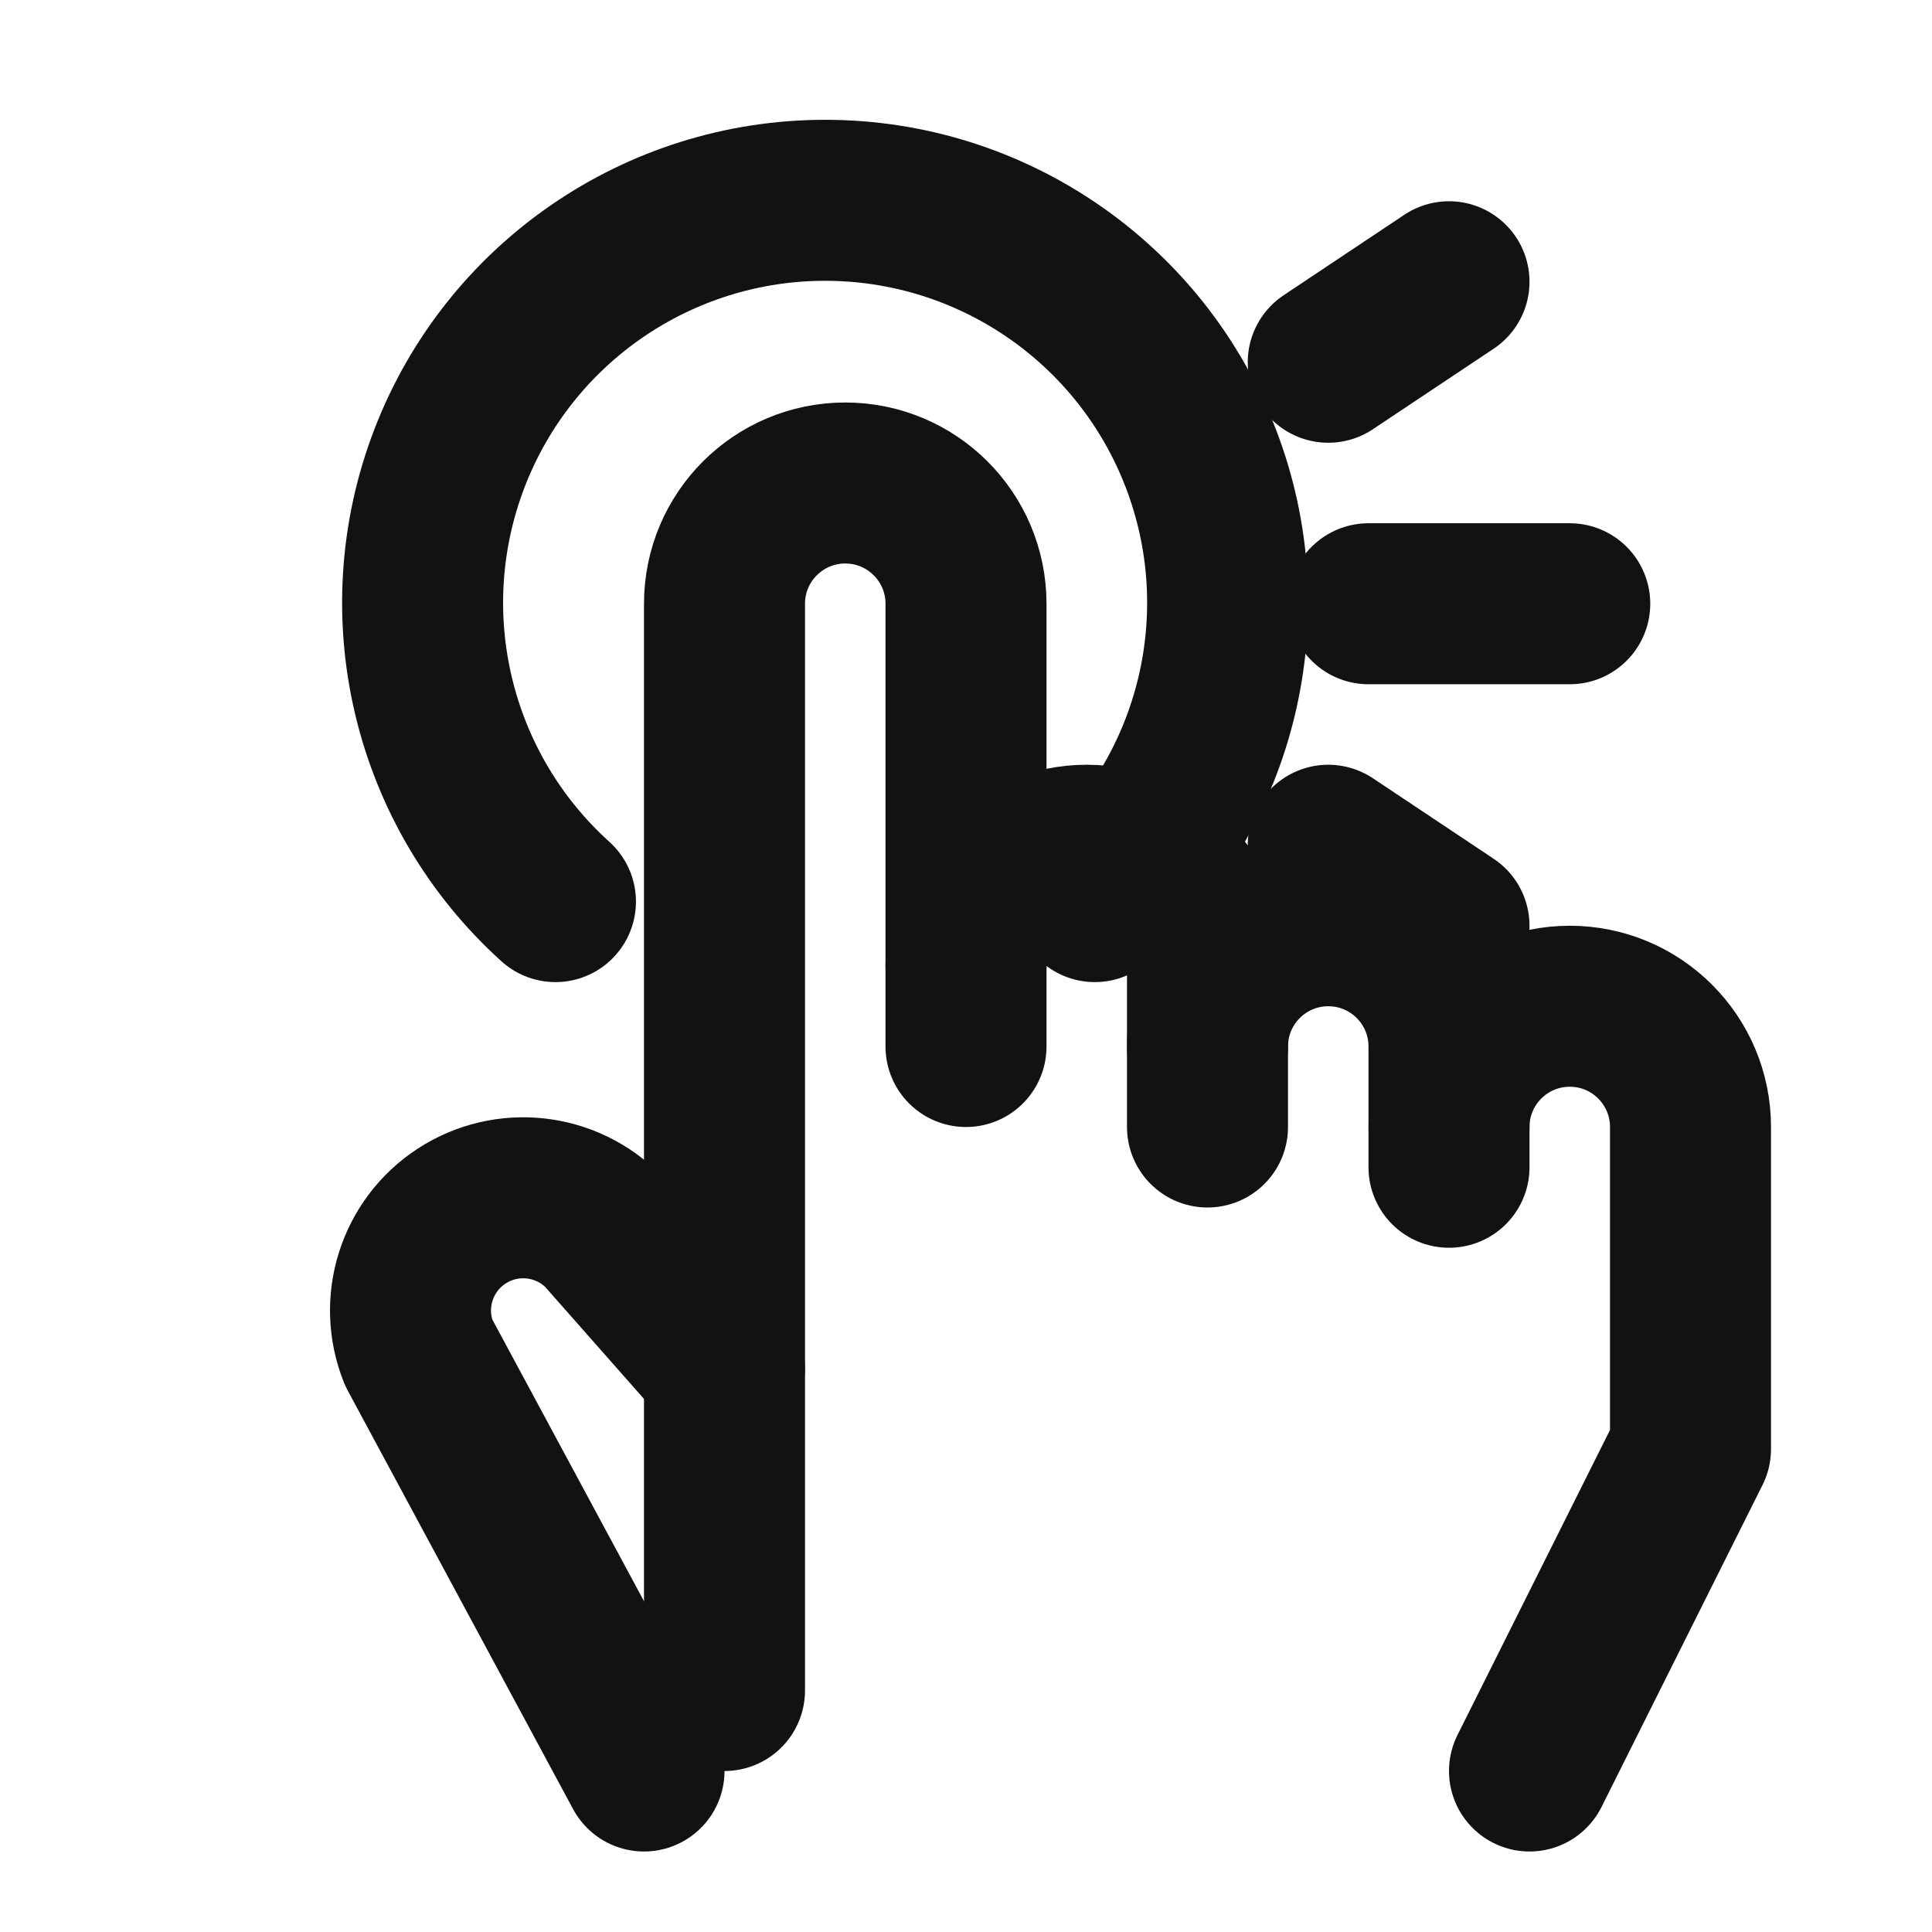
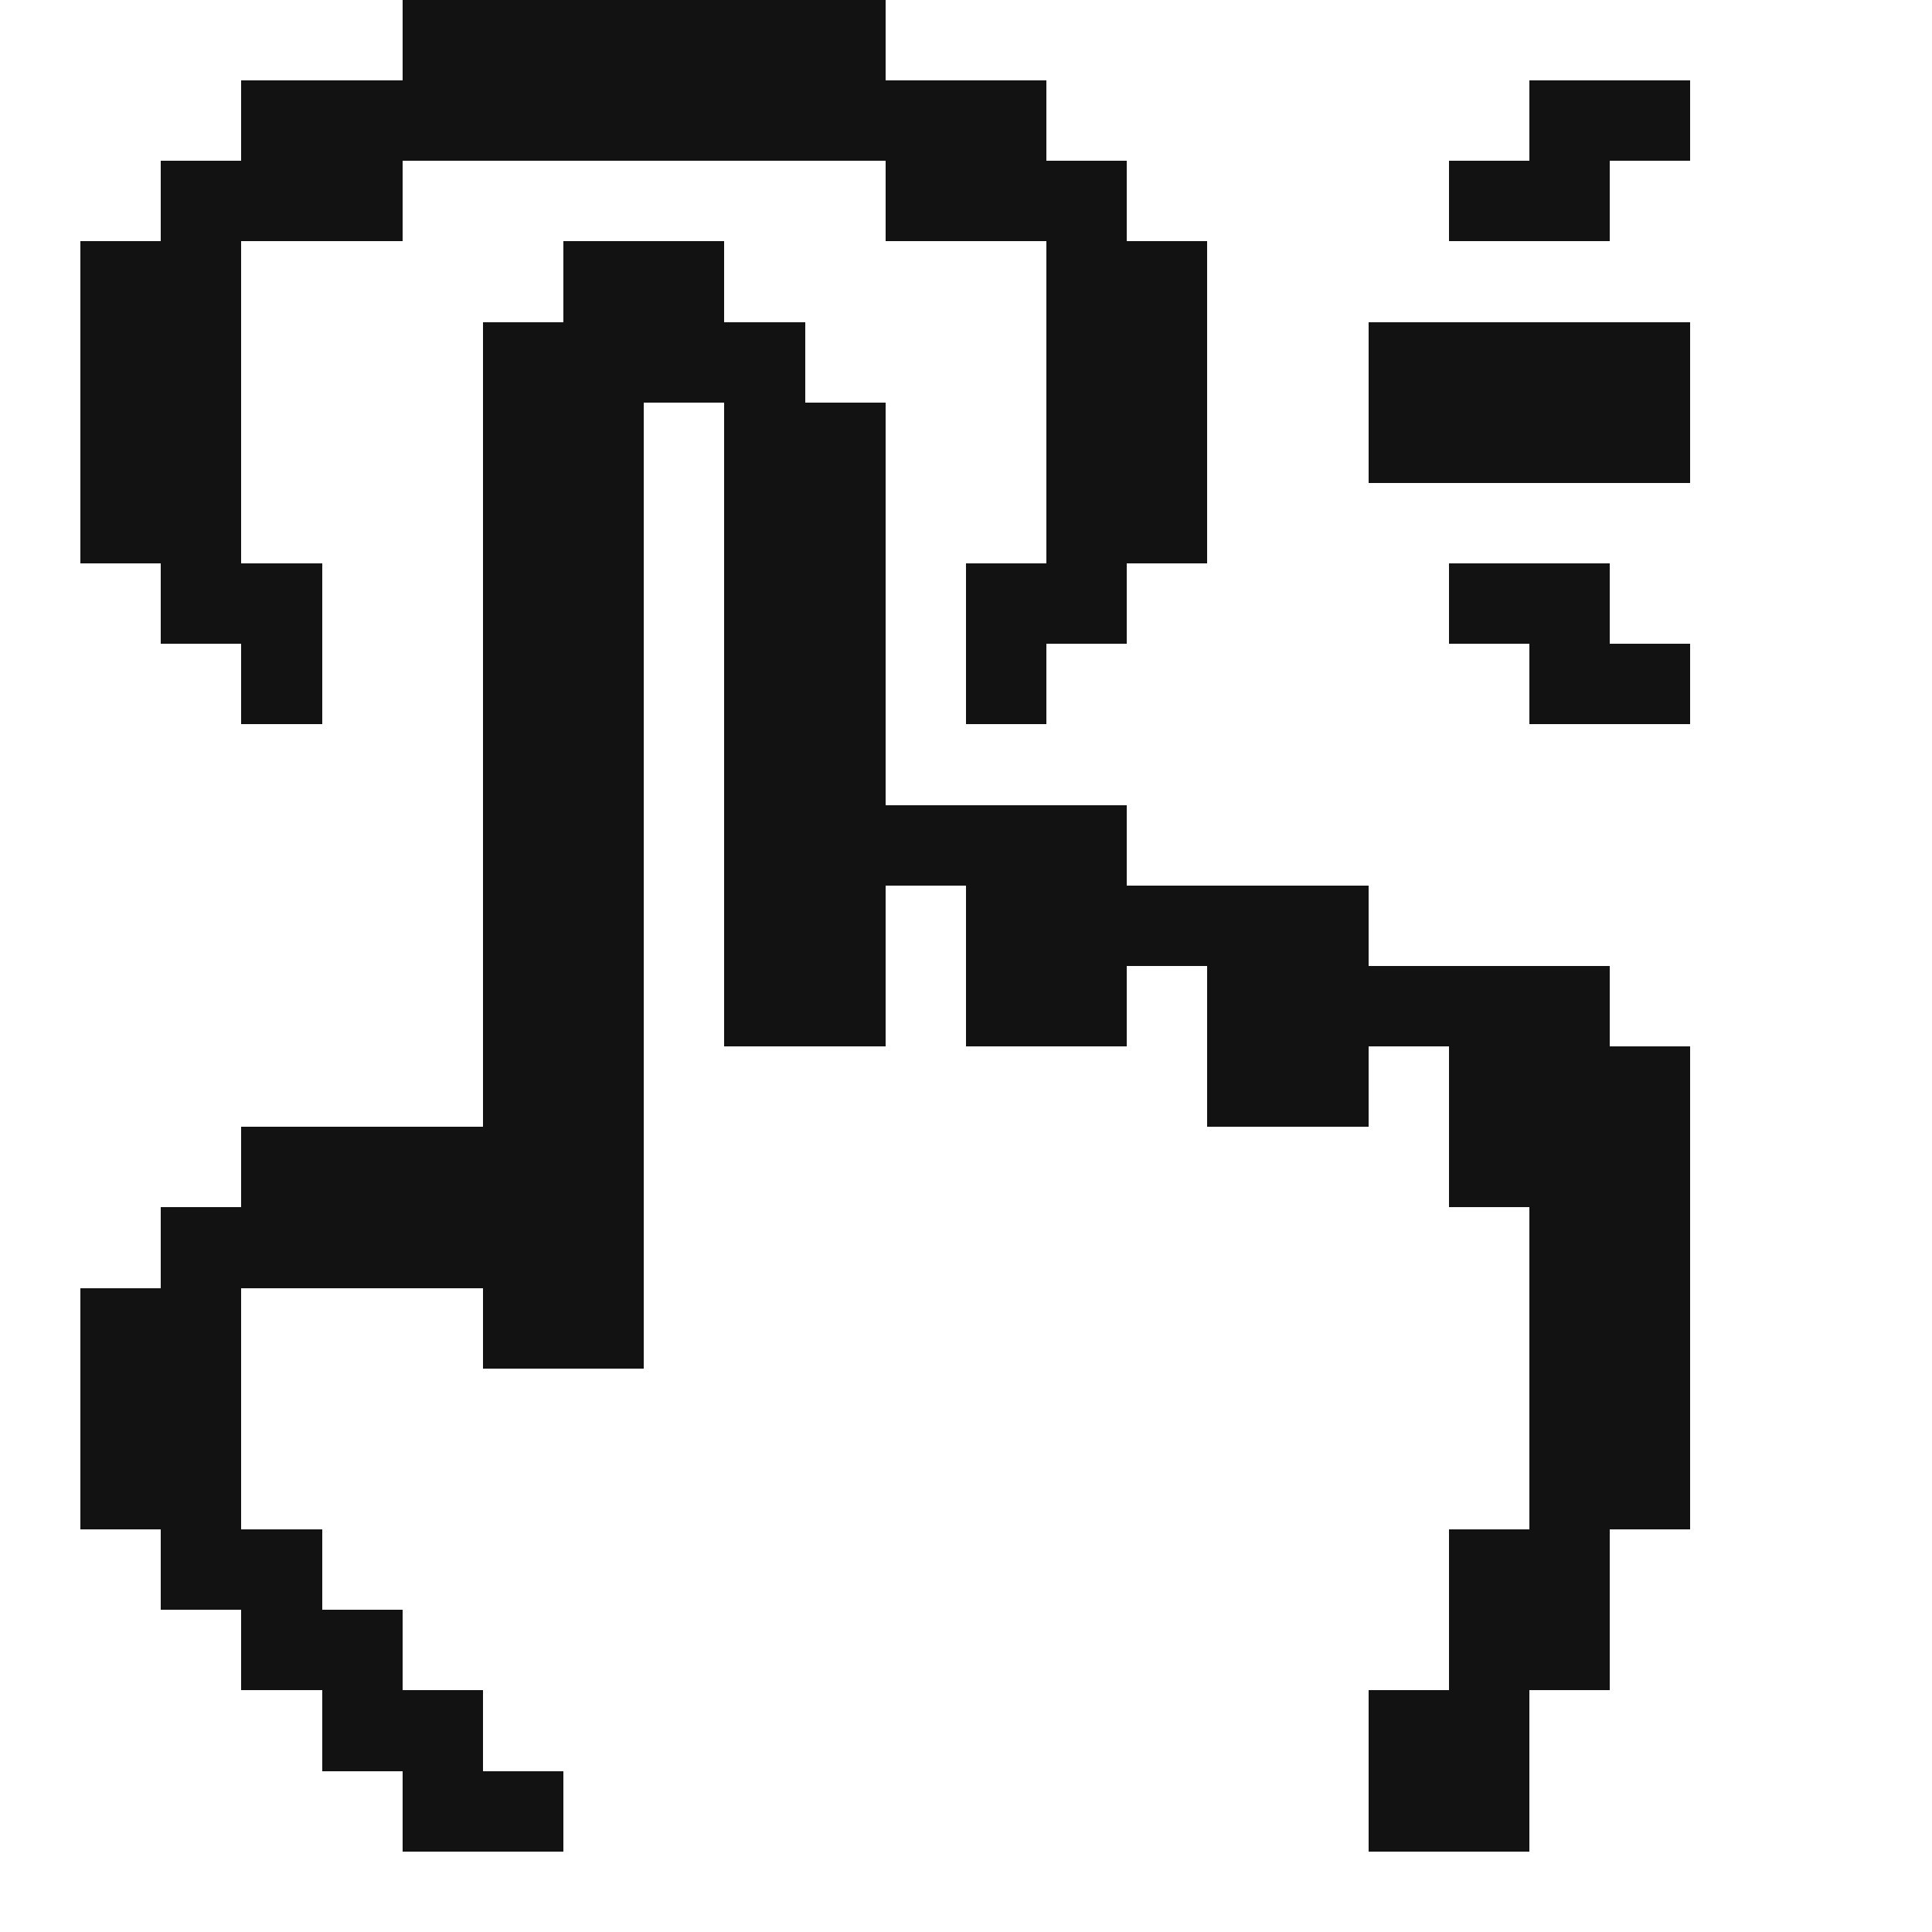
- <svg xmlns="http://www.w3.org/2000/svg" id="oa-pillar-fit-cl-022-24px-fit-a-black" data-id="CL-022" width="24" height="24" viewBox="0 0 24 24">
-   <g id="oa-pillar-fit-cl-022-24px-fit-a-black-accent" data-part="accent" stroke="#121212" fill="none" stroke-width="2" stroke-linecap="round" stroke-linejoin="round">
-     <path d="M13.6 11.2 A5 5 0 1 0 6.9 11.2" />
-     <line x1="16.5" y1="4.5" x2="18" y2="3.5" />
-     <line x1="17" y1="7.5" x2="19.5" y2="7.5" />
-     <line x1="16.5" y1="10.5" x2="18" y2="11.5" />
-   </g>
-   <g id="oa-pillar-fit-cl-022-24px-fit-a-black-base" data-part="base" stroke="#121212" fill="none" stroke-width="2" stroke-linecap="round" stroke-linejoin="round">
-     <path d="M9 21 V7.5 A1.5 1.5 0 0 1 12 7.5 V13" />
-     <path d="M12 12 A1.5 1.5 0 0 1 15 12 V14" />
-     <path d="M15 13 A1.5 1.5 0 0 1 18 13 V14.5" />
-     <path d="M18 14 A1.5 1.5 0 0 1 21 14 V18 L19 22" />
-     <path d="M9 17 L7.5 15.3 A1.4 1.4 0 0 0 5.2 16.8 L8 22" />
-   </g>
+ <svg xmlns="http://www.w3.org/2000/svg" id="oa-pillar-fit-cl-022-24px-fit-a-black" data-id="CL-022" width="24" height="24" viewBox="0 0 24 24" shape-rendering="crispEdges">
+   <path id="oa-pillar-fit-cl-022-24px-fit-a-black-accent" data-part="accent" fill="#121212" d="M5 0h6v1h-6zM3 1h10v1h-10zM19 1h2v1h-2zM2 2h3v1h-3zM11 2h3v1h-3zM18 2h2v1h-2zM1 3h2v1h-2zM13 3h2v1h-2zM1 4h2v1h-2zM13 4h2v1h-2zM17 4h4v1h-4zM1 5h2v1h-2zM13 5h2v1h-2zM17 5h4v1h-4zM1 6h2v1h-2zM13 6h2v1h-2zM2 7h2v1h-2zM12 7h2v1h-2zM18 7h2v1h-2zM3 8h1v1h-1zM12 8h1v1h-1zM19 8h2v1h-2z" />
+   <path id="oa-pillar-fit-cl-022-24px-fit-a-black-base" data-part="base" fill="#121212" d="M7 3h2v1h-2zM6 4h4v1h-4zM6 5h2v1h-2zM9 5h2v1h-2zM6 6h2v1h-2zM9 6h2v1h-2zM6 7h2v1h-2zM9 7h2v1h-2zM6 8h2v1h-2zM9 8h2v1h-2zM6 9h2v1h-2zM9 9h2v1h-2zM6 10h2v1h-2zM9 10h5v1h-5zM6 11h2v1h-2zM9 11h2v1h-2zM12 11h5v1h-5zM6 12h2v1h-2zM9 12h2v1h-2zM12 12h2v1h-2zM15 12h5v1h-5zM6 13h2v1h-2zM15 13h2v1h-2zM18 13h3v1h-3zM3 14h5v1h-5zM18 14h3v1h-3zM2 15h6v1h-6zM19 15h2v1h-2zM1 16h2v1h-2zM6 16h2v1h-2zM19 16h2v1h-2zM1 17h2v1h-2zM19 17h2v1h-2zM1 18h2v1h-2zM19 18h2v1h-2zM2 19h2v1h-2zM18 19h2v1h-2zM3 20h2v1h-2zM18 20h2v1h-2zM4 21h2v1h-2zM17 21h2v1h-2zM5 22h2v1h-2zM17 22h2v1h-2z" />
</svg>
